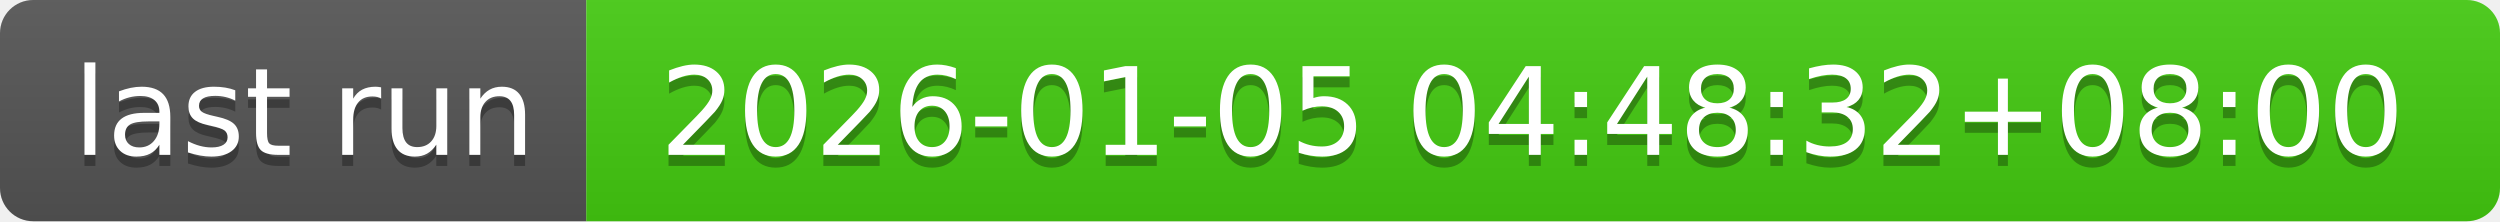
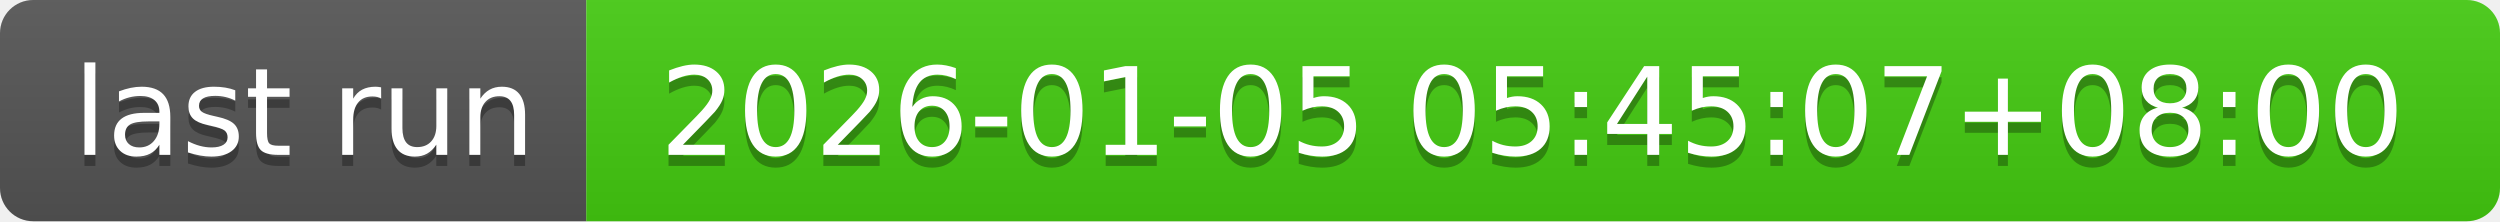
- <svg xmlns="http://www.w3.org/2000/svg" width="226" height="20" role="img" aria-label="last run: 2026-01-05 04:48:32+08:00">
+ <svg xmlns="http://www.w3.org/2000/svg" width="226" height="20" role="img" aria-label="last run: 2026-01-05 05:45:07+08:00">
  <linearGradient id="s" x2="0" y2="100%">
    <stop offset="0" stop-color="#bbb" stop-opacity=".1" />
    <stop offset="1" stop-opacity=".1" />
  </linearGradient>
  <clipPath id="r">
    <rect width="226" height="20" rx="3" fill="#fff" />
  </clipPath>
  <g clip-path="url(#r)">
    <rect width="53" height="20" fill="#555" />
    <rect x="53" width="173" height="20" fill="#4c1" />
    <rect width="226" height="20" fill="url(#s)" />
  </g>
  <g fill="#fff" text-anchor="middle" font-family="Verdana,Geneva,DejaVu Sans,sans-serif" text-rendering="geometricPrecision" font-size="110">
    <text aria-hidden="true" x="275" y="150" fill="#010101" fill-opacity=".3" transform="scale(.1)" textLength="430">last run</text>
    <text x="275" y="140" transform="scale(.1)" fill="#fff" textLength="430">last run</text>
-     <text aria-hidden="true" x="1385" y="150" fill="#010101" fill-opacity=".3" transform="scale(.1)" textLength="1630">2026-01-05 04:48:32+08:00</text>
-     <text x="1385" y="140" transform="scale(.1)" fill="#fff" textLength="1630">2026-01-05 04:48:32+08:00</text>
+     <text aria-hidden="true" x="1385" y="150" fill="#010101" fill-opacity=".3" transform="scale(.1)" textLength="1630">2026-01-05 05:45:07+08:00</text>
+     <text x="1385" y="140" transform="scale(.1)" fill="#fff" textLength="1630">2026-01-05 05:45:07+08:00</text>
  </g>
</svg>
